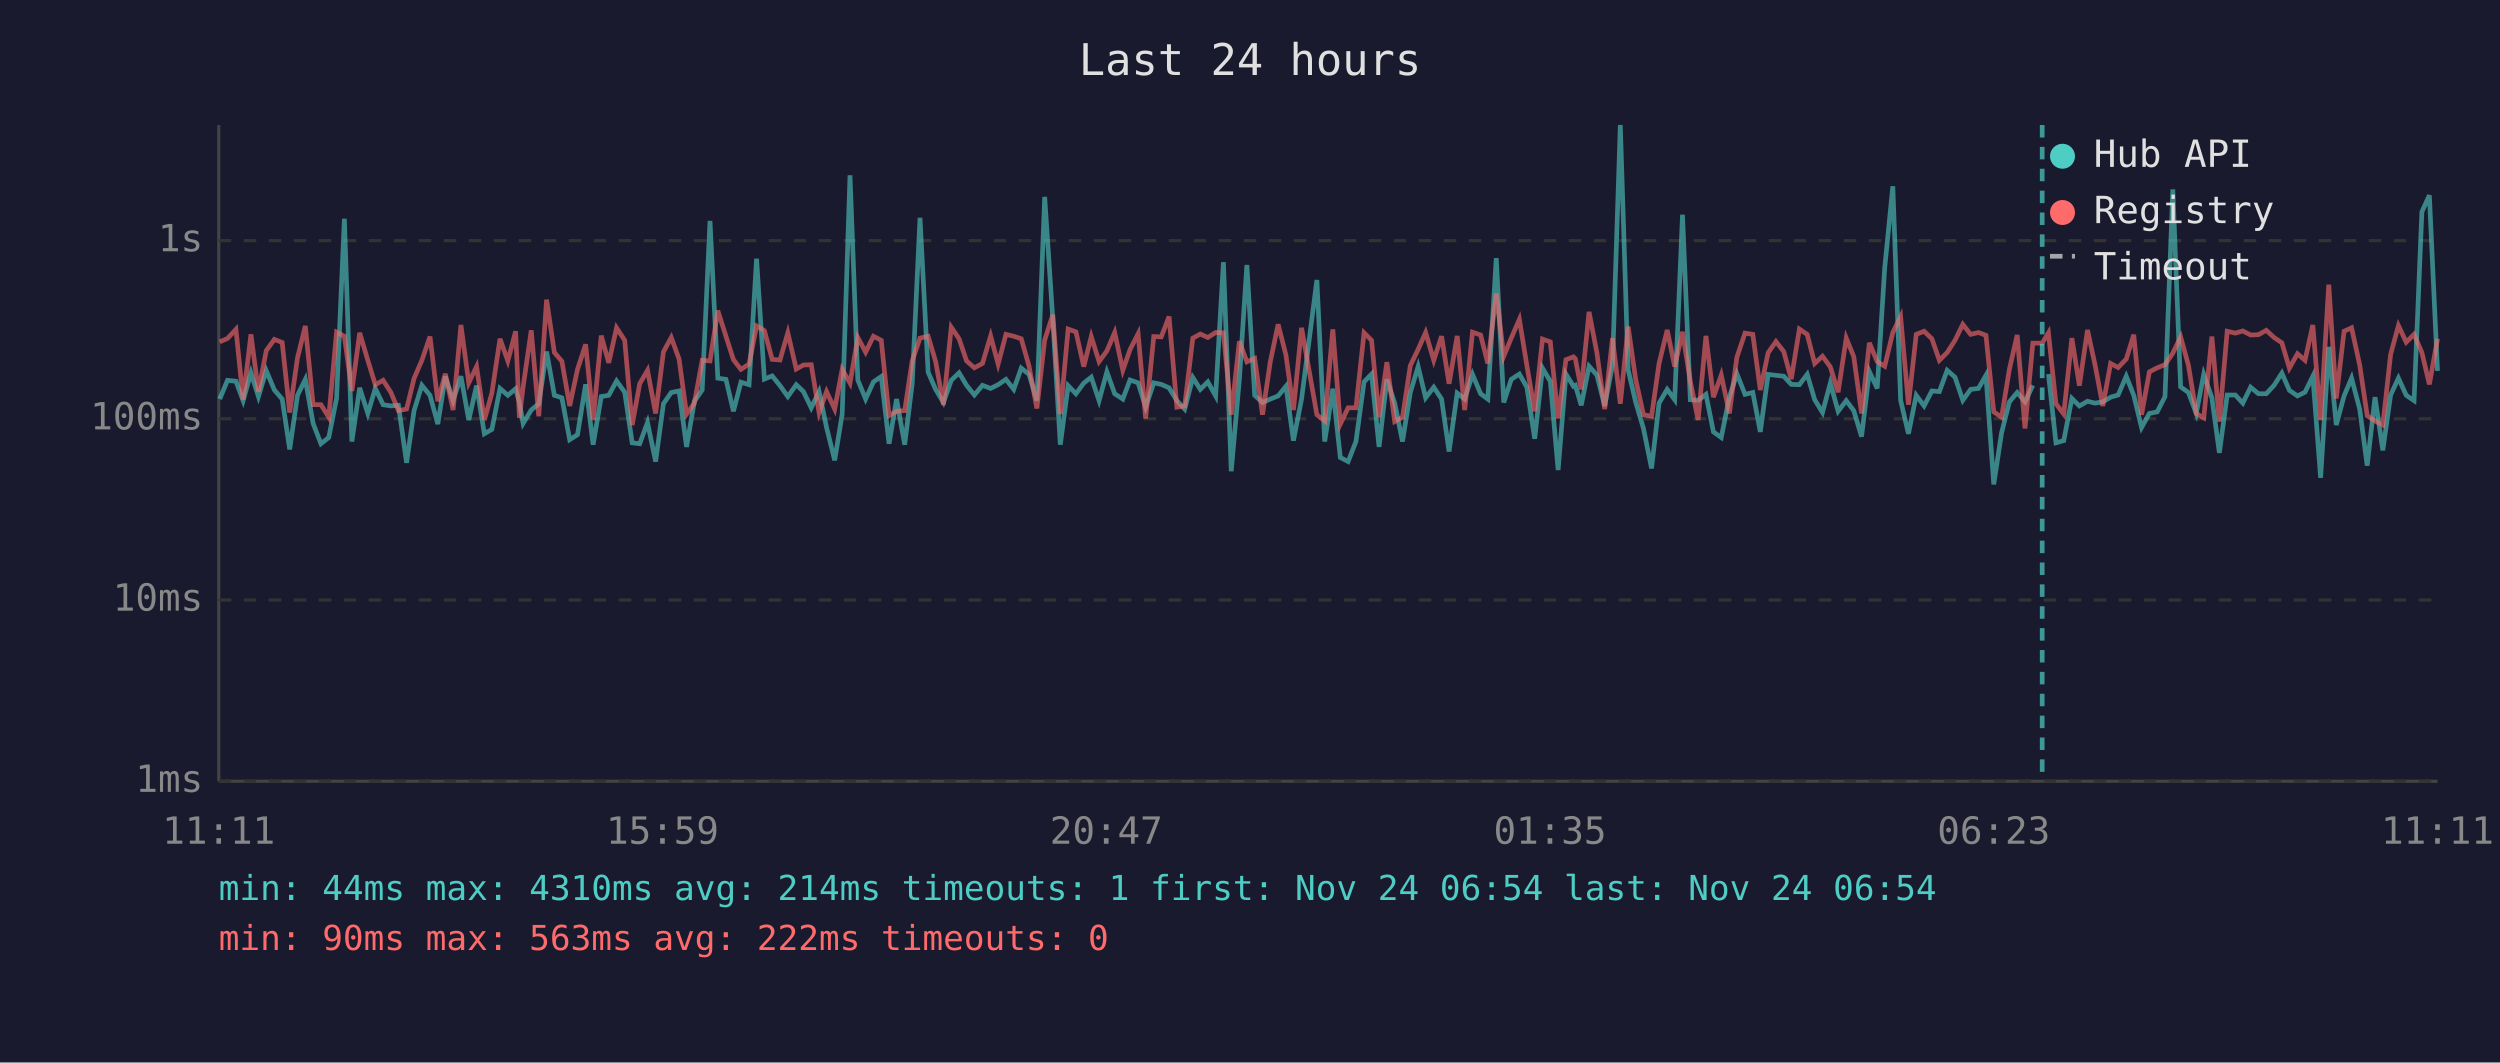
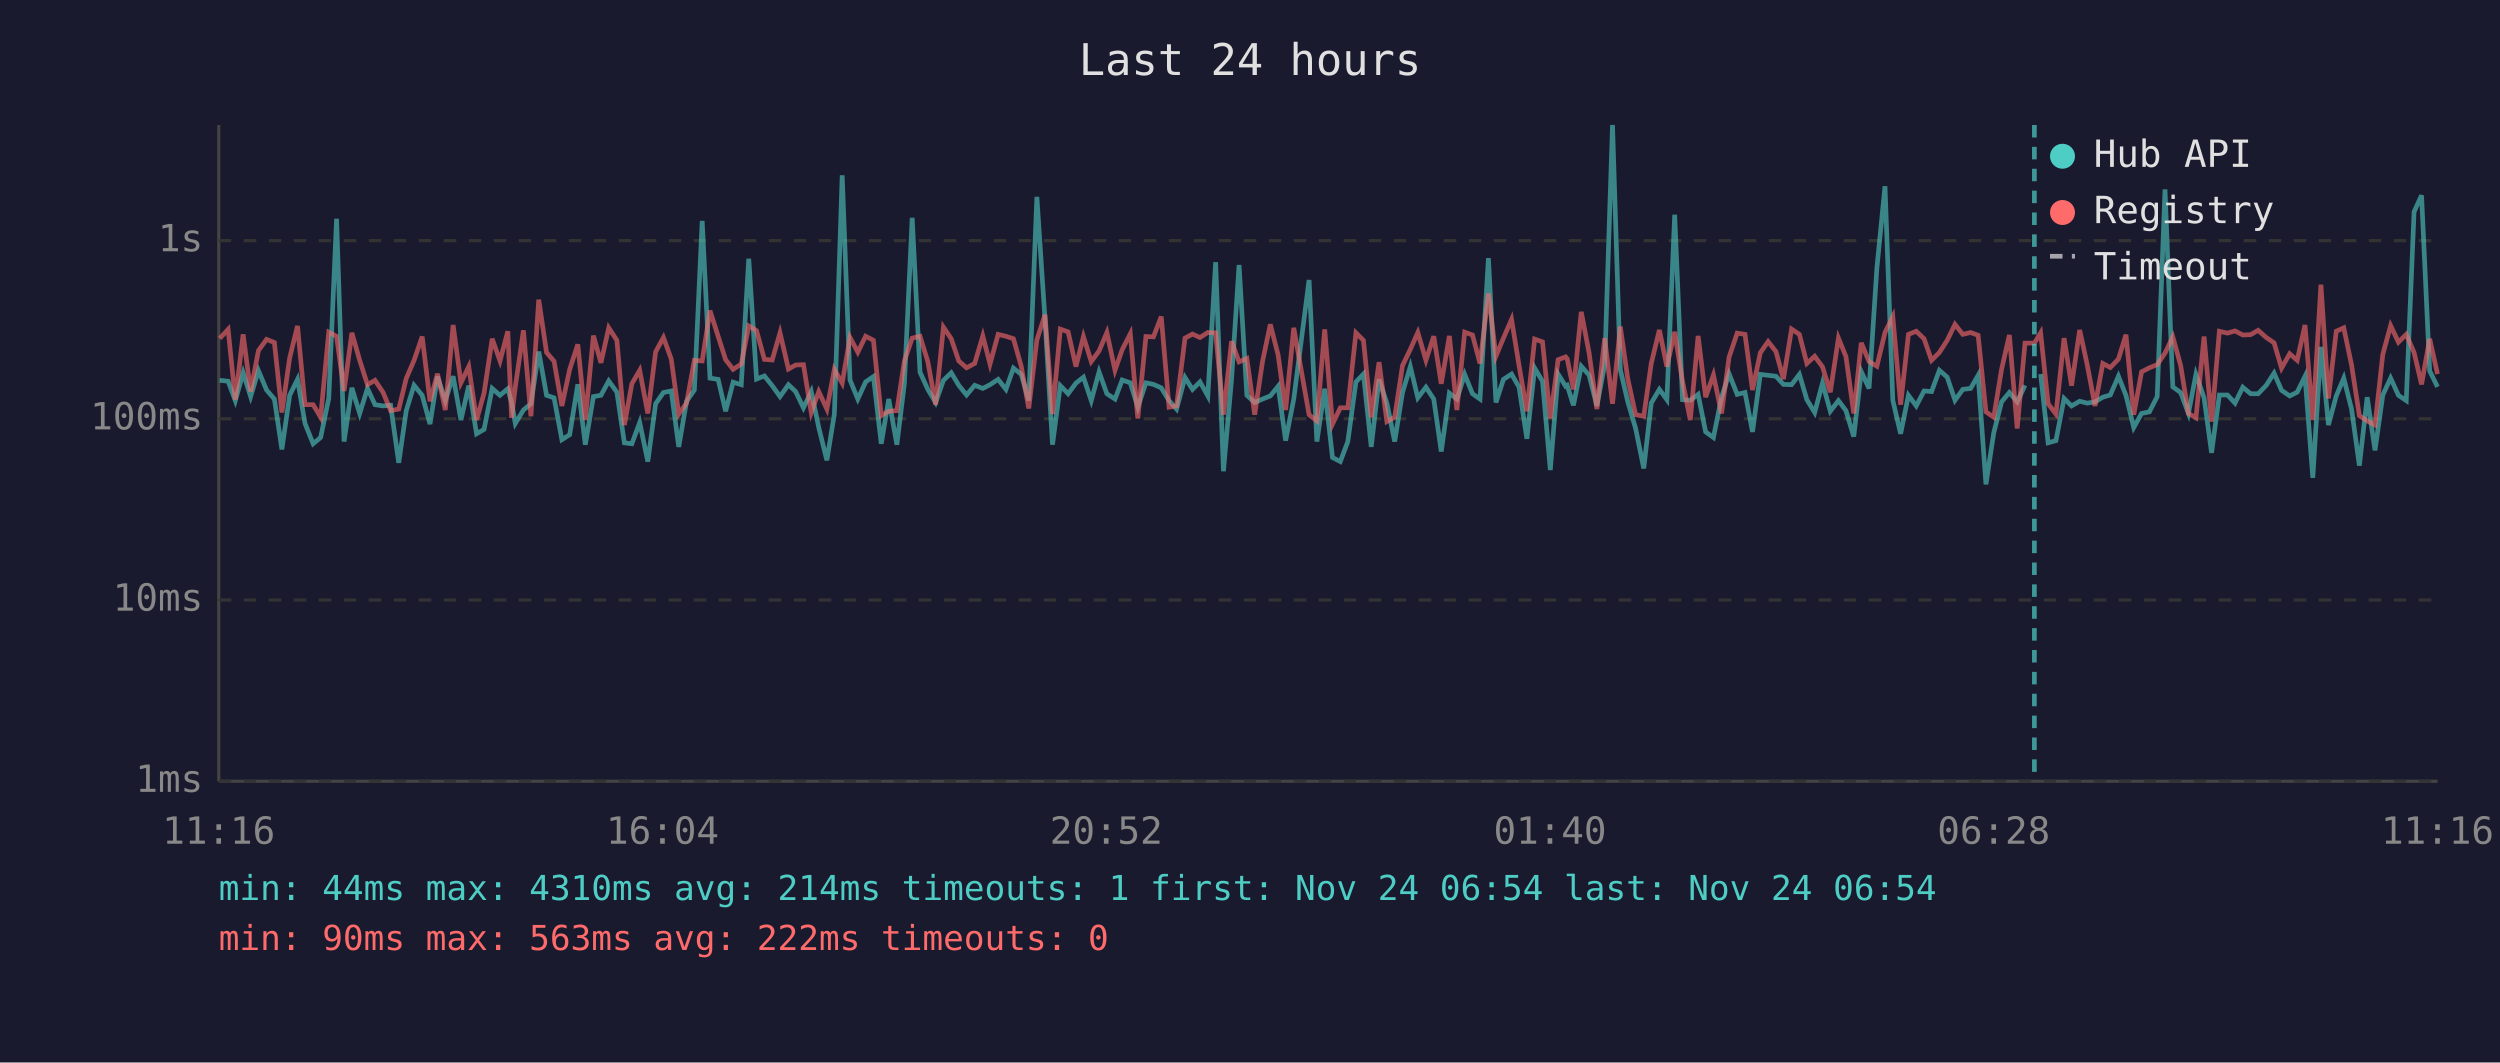
<svg xmlns="http://www.w3.org/2000/svg" viewBox="0 0 800 340" font-family="monospace" font-size="12">
  <rect width="800" height="340" fill="#1a1a2e" />
  <text x="400" y="24" fill="#e0e0e0" font-size="14" text-anchor="middle">Last 24 hours</text>
  <line x1="70" y1="40" x2="70" y2="250" stroke="#444" stroke-width="1" />
  <line x1="70" y1="250" x2="780" y2="250" stroke="#444" stroke-width="1" />
  <line x1="70" y1="250" x2="780" y2="250" stroke="#333" stroke-width="1" stroke-dasharray="4" />
  <text x="65" y="250" fill="#888" text-anchor="end" dominant-baseline="middle">1ms</text>
  <line x1="70" y1="192" x2="780" y2="192" stroke="#333" stroke-width="1" stroke-dasharray="4" />
  <text x="65" y="192" fill="#888" text-anchor="end" dominant-baseline="middle">10ms</text>
  <line x1="70" y1="134" x2="780" y2="134" stroke="#333" stroke-width="1" stroke-dasharray="4" />
  <text x="65" y="134" fill="#888" text-anchor="end" dominant-baseline="middle">100ms</text>
  <line x1="70" y1="77" x2="780" y2="77" stroke="#333" stroke-width="1" stroke-dasharray="4" />
  <text x="65" y="77" fill="#888" text-anchor="end" dominant-baseline="middle">1s</text>
-   <text x="70" y="270" fill="#888" text-anchor="middle">11:11</text>
-   <text x="212" y="270" fill="#888" text-anchor="middle">15:59</text>
-   <text x="354" y="270" fill="#888" text-anchor="middle">20:47</text>
-   <text x="496" y="270" fill="#888" text-anchor="middle">01:35</text>
-   <text x="638" y="270" fill="#888" text-anchor="middle">06:23</text>
-   <text x="780" y="270" fill="#888" text-anchor="middle">11:11</text>
-   <polyline points="70.3,127.7 72.8,121.7 75.5,122.0 77.8,128.2 80.3,119.3 82.7,126.9 85.2,118.6 87.8,124.8 90.3,127.7 92.7,143.8 95.2,126.5 97.7,121.4 100.2,135.5 102.7,142.0 105.2,140.0 107.7,127.5 110.2,70.0 112.6,141.3 115.1,124.1 117.7,132.3 120.1,124.3 122.6,129.5 125.1,129.9 127.5,129.7 130.1,148.1 132.5,131.4 135.0,123.3 137.6,126.5 140.1,135.7 142.5,120.5 145.0,128.2 147.5,120.4 150.0,134.4 152.5,123.4 155.0,138.8 157.4,137.4 160.0,124.3 162.5,126.5 165.0,124.4 166.2,128.8 167.4,135.5 170.0,131.2 172.4,129.2 174.9,112.5 177.4,126.5 179.8,127.3 182.3,140.7 184.8,139.1 187.4,123.0 189.8,142.3 192.4,126.9 194.8,126.5 197.3,121.9 199.9,125.5 202.3,141.7 204.7,142.0 207.2,135.2 209.8,147.7 212.3,129.2 214.8,125.6 217.3,125.1 219.7,143.0 222.2,128.4 224.7,124.8 227.2,70.7 229.7,121.0 232.3,121.4 234.7,131.6 237.1,122.3 239.7,123.1 242.1,82.8 244.6,121.3 247.1,120.3 249.6,123.4 252.1,126.9 254.8,123.1 257.1,125.3 259.6,130.5 262.1,125.3 264.5,136.8 267.1,147.3 269.5,132.5 272.0,56.1 274.5,121.6 277.0,127.7 279.5,122.2 282.0,120.5 284.5,142.0 286.9,127.7 289.5,142.3 291.9,122.8 294.4,69.7 297.0,119.1 299.4,124.6 301.9,128.8 304.4,121.7 306.9,119.3 309.3,123.3 311.8,126.4 314.4,123.3 317.0,124.3 319.4,123.1 321.9,121.4 324.4,124.6 326.8,117.8 329.3,119.8 331.8,128.2 334.3,63.0 336.9,102.2 339.3,142.3 341.8,123.4 344.3,126.0 346.8,122.6 349.2,120.7 351.7,128.2 354.2,119.0 356.7,126.0 359.3,127.7 361.6,121.6 364.2,122.5 366.6,130.3 369.2,122.5 371.6,123.0 374.1,124.1 376.6,128.2 379.1,130.9 381.7,120.8 384.1,124.6 386.5,122.2 389.0,126.7 391.5,83.9 394.0,150.8 396.6,121.4 399.0,84.8 401.5,126.5 404.0,128.8 406.5,127.7 409.0,126.7 411.5,123.6 413.9,141.0 416.5,127.7 421.4,89.6 423.9,141.3 426.5,124.4 428.9,146.4 431.4,147.7 433.9,141.3 436.5,122.2 438.9,119.7 441.3,143.0 443.8,121.4 446.3,129.0 448.8,141.3 451.3,125.6 453.8,117.3 456.2,127.3 458.8,123.9 461.3,127.7 463.7,144.5 466.3,125.8 468.7,127.7 471.2,119.8 473.8,126.0 476.1,127.7 478.8,82.6 481.2,128.8 483.6,121.4 486.2,119.7 488.6,123.9 491.1,140.4 493.6,117.8 496.1,122.0 498.6,150.4 501.1,119.7 503.5,123.6 504.1,123.3 506.0,129.7 508.5,117.2 511.0,120.0 513.5,129.9 516.0,116.7 518.5,40.0 521.0,118.3 523.4,128.6 525.9,137.1 528.5,149.9 530.9,129.0 533.5,124.6 535.9,127.9 538.4,68.7 540.9,127.9 543.4,128.1 545.9,126.2 548.3,138.2 550.8,140.0 553.4,127.1 555.8,119.6 558.4,126.2 560.9,125.6 563.3,138.2 565.8,119.8 568.3,120.1 570.8,120.4 573.2,123.0 575.8,123.1 578.3,119.8 580.7,127.9 583.2,132.0 585.7,122.6 588.2,131.6 590.8,128.2 593.2,131.4 595.7,139.7 598.2,118.9 600.7,124.3 603.1,85.8 605.7,59.6 608.2,128.1 610.7,138.8 613.2,126.5 615.7,129.9 618.2,125.1 620.6,125.3 623.1,118.5 625.6,120.7 628.1,128.1 630.6,124.6 633.1,124.3 635.5,120.1 638.0,155.0 640.5,138.5 643.0,128.6 645.5,125.6 648.0,128.6 650.5,123.3" fill="none" stroke="#4ecdc4" stroke-width="1.5" opacity="0.6" />
-   <polyline points="655.5,119.7 657.9,141.7 660.4,141.0 663.0,127.5 665.4,129.9 668.0,128.4 670.4,129.0 672.9,128.6 675.4,127.1 677.8,126.4 680.4,120.4 682.8,126.5 685.3,136.8 687.8,132.3 690.3,131.8 692.8,126.9 695.3,60.6 697.8,123.8 700.3,125.6 702.8,132.3 705.2,119.8 707.8,127.3 710.2,144.9 712.7,126.4 715.3,126.4 717.7,129.0 720.2,123.9 722.7,126.0 725.2,126.0 727.7,123.3 730.2,119.4 732.6,124.9 735.2,126.7 737.6,125.5 740.1,120.4 742.6,152.9 745.2,111.0 747.6,136.0 750.1,126.7 752.5,121.0 755.1,130.9 757.5,149.0 760.0,127.1 762.5,144.1 765.0,126.4 767.5,121.0 770.0,126.5 772.5,128.2 775.0,67.8 777.4,62.5 780.0,118.7" fill="none" stroke="#4ecdc4" stroke-width="1.5" opacity="0.6" />
-   <polyline points="70.3,109.4 72.8,108.3 75.5,105.4 77.8,127.9 80.3,107.0 82.7,125.3 85.2,112.2 87.8,108.6 90.3,109.6 92.7,132.0 95.2,114.5 97.7,104.3 100.2,129.5 102.7,129.5 105.2,133.5 107.7,106.3 110.2,107.6 112.6,125.1 115.1,106.5 117.7,115.3 120.1,123.1 122.6,121.7 125.1,125.6 127.5,131.4 130.1,130.9 132.5,121.1 135.0,115.3 137.6,107.7 140.1,128.4 142.5,119.6 145.0,131.2 147.5,104.0 150.0,122.5 152.5,117.3 155.0,134.4 157.4,125.8 160.0,108.4 162.5,115.5 165.0,106.0 166.2,133.7 167.4,123.8 170.0,105.7 172.4,133.2 174.9,95.9 177.4,112.8 179.8,115.6 182.3,129.9 184.8,118.2 187.4,110.2 189.8,134.4 192.4,107.4 194.8,116.1 197.3,104.9 199.9,108.9 202.3,136.0 204.7,122.8 207.2,118.5 209.8,132.3 212.3,112.6 214.8,108.0 217.3,114.9 219.7,132.5 222.2,129.0 224.7,115.3 227.2,115.5 229.7,99.4 232.3,107.6 234.7,115.1 237.1,118.2 239.7,116.5 242.1,104.3 244.6,105.8 247.1,115.0 249.6,115.2 252.1,106.5 254.8,118.1 257.1,116.8 259.6,116.7 262.1,132.0 264.5,125.3 267.1,130.9 269.5,118.2 272.0,122.6 274.5,108.0 277.0,112.7 279.5,107.6 282.0,108.9 284.5,133.0 286.9,131.6 289.5,131.4 291.9,115.5 294.4,108.2 297.0,107.6 299.4,115.7 301.9,129.5 304.4,104.7 306.9,108.4 309.3,115.5 311.8,117.7 314.4,116.3 317.0,107.5 319.4,116.5 321.9,107.0 324.4,107.6 326.8,108.4 329.3,117.2 331.8,130.7 334.3,108.8 336.9,100.7 339.3,132.5 341.8,105.3 344.3,106.2 346.8,117.3 349.2,107.7 351.7,115.7 354.2,112.3 356.7,106.4 359.3,118.5 361.6,111.9 364.2,106.8 366.6,133.9 369.2,107.7 371.6,107.8 374.1,101.3 376.6,130.3 379.1,129.9 381.7,108.2 384.1,106.9 386.5,108.0 389.0,106.4 391.5,106.5 394.0,132.7 396.6,109.2 399.0,115.8 401.5,114.7 404.0,132.7 406.5,115.7 409.0,103.8 411.5,113.6 413.9,131.2 416.5,104.9 421.4,132.7 423.9,134.7 426.5,105.4 428.9,135.7 431.4,130.5 433.9,130.5 436.5,106.5 438.9,108.9 441.3,133.5 443.8,115.9 446.3,134.9 448.8,133.5 451.3,117.0 453.8,111.8 456.2,106.4 458.8,115.3 461.3,107.6 463.7,122.8 466.3,107.5 468.7,131.2 471.2,106.3 473.8,107.2 476.1,116.3 478.8,93.9 481.2,114.0 483.6,108.2 486.2,102.2 488.6,117.0 491.1,131.6 493.6,108.5 496.1,109.4 498.6,133.9 501.1,115.1 503.5,114.2 504.1,114.8 506.0,124.6 508.5,99.8 511.0,112.9 513.5,130.9 516.0,108.2 518.5,129.2 521.0,104.5 523.4,121.3 525.9,132.7 528.5,133.2 530.9,116.3 533.5,105.6 535.9,117.3 538.4,106.2 540.9,122.0 543.4,134.4 545.9,107.5 548.3,127.1 550.8,120.0 553.4,132.3 555.8,114.3 558.4,106.6 560.9,107.0 563.3,124.8 565.8,112.9 568.3,109.3 570.8,112.5 573.2,121.3 575.8,105.3 578.3,107.0 580.7,116.3 583.2,114.0 585.7,117.4 588.2,125.5 590.8,108.2 593.2,114.1 595.7,132.3 598.2,109.7 600.7,115.7 603.1,117.2 605.7,106.4 608.2,101.3 610.7,129.5 613.2,107.0 615.7,106.0 618.2,108.4 620.6,115.3 623.1,112.8 625.6,108.9 628.1,103.8 630.6,107.0 633.1,106.4 635.5,107.3 638.0,131.8 640.5,133.5 643.0,118.2 645.5,107.2 648.0,137.1 650.5,109.8 653.5,109.8 655.5,106.5 657.9,129.2 660.4,132.5 663.0,108.2 665.4,123.4 668.0,105.6 670.4,116.7 672.9,129.9 675.4,116.3 677.8,117.6 680.4,114.9 682.8,107.1 685.3,132.7 687.8,119.0 690.3,117.7 692.8,116.7 695.3,113.0 697.8,107.8 700.3,116.9 702.8,132.3 705.2,133.7 707.8,107.7 710.2,134.9 712.7,106.0 715.3,106.6 717.7,105.9 720.2,107.2 722.7,107.1 725.2,105.7 727.7,108.0 730.2,109.7 732.6,117.8 735.2,113.2 737.6,115.3 740.1,104.0 742.6,134.4 745.2,91.1 747.6,127.5 750.1,106.0 752.5,104.9 755.1,116.8 757.5,133.0 760.0,134.7 762.5,136.0 765.0,113.4 767.5,104.2 770.0,109.5 772.5,107.0 775.0,112.8 777.4,123.0 780.0,108.4" fill="none" stroke="#ff6b6b" stroke-width="1.5" opacity="0.6" />
-   <line x1="653.5" y1="40" x2="653.5" y2="250" stroke="#4ecdc4" stroke-width="1.5" stroke-dasharray="4,3" opacity="0.7" />
+   <text x="70" y="270" fill="#888" text-anchor="middle">11:16</text>
+   <text x="212" y="270" fill="#888" text-anchor="middle">16:04</text>
+   <text x="354" y="270" fill="#888" text-anchor="middle">20:52</text>
+   <text x="496" y="270" fill="#888" text-anchor="middle">01:40</text>
+   <text x="638" y="270" fill="#888" text-anchor="middle">06:28</text>
+   <text x="780" y="270" fill="#888" text-anchor="middle">11:16</text>
+   <polyline points="70.3,121.7 73.0,122.0 75.3,128.2 77.8,119.3 80.2,126.9 82.7,118.6 85.3,124.8 87.8,127.7 90.2,143.8 92.7,126.5 95.2,121.4 97.6,135.5 100.2,142.0 102.6,140.0 105.2,127.5 107.7,70.0 110.1,141.3 112.6,124.1 115.1,132.3 117.6,124.3 120.0,129.5 122.6,129.9 125.0,129.7 127.6,148.1 130.0,131.4 132.5,123.3 135.1,126.5 137.6,135.7 140.0,120.5 142.5,128.2 145.0,120.4 147.5,134.4 150.0,123.4 152.5,138.8 154.9,137.4 157.5,124.3 160.0,126.5 162.5,124.4 163.7,128.8 164.9,135.5 167.5,131.2 169.9,129.2 172.4,112.5 174.9,126.5 177.3,127.3 179.8,140.7 182.3,139.1 184.9,123.0 187.3,142.3 189.9,126.9 192.3,126.5 194.8,121.9 197.4,125.5 199.8,141.7 202.2,142.0 204.7,135.2 207.3,147.7 209.8,129.2 212.3,125.6 214.8,125.1 217.2,143.0 219.7,128.4 222.2,124.8 224.7,70.7 227.2,121.0 229.8,121.4 232.2,131.6 234.6,122.3 237.2,123.1 239.6,82.8 242.1,121.3 244.6,120.3 247.1,123.4 249.6,126.9 252.3,123.1 254.6,125.3 257.1,130.5 259.6,125.3 262.0,136.8 264.6,147.3 267.0,132.5 269.5,56.1 272.0,121.6 274.5,127.7 277.0,122.2 279.5,120.5 282.0,142.0 284.4,127.7 287.0,142.3 289.4,122.8 291.9,69.7 294.4,119.1 296.9,124.6 299.4,128.8 301.9,121.7 304.4,119.3 306.8,123.3 309.3,126.4 311.9,123.3 314.5,124.3 316.8,123.1 319.4,121.4 321.9,124.6 324.3,117.8 326.8,119.8 329.2,128.2 331.8,63.0 334.4,102.2 336.8,142.3 339.3,123.4 341.8,126.0 344.3,122.6 346.7,120.7 349.2,128.2 351.7,119.0 354.2,126.0 356.8,127.7 359.1,121.6 361.7,122.5 364.1,130.3 366.7,122.5 369.1,123.0 371.6,124.1 374.1,128.2 376.5,130.9 379.2,120.8 381.6,124.6 384.0,122.2 386.5,126.7 389.0,83.9 391.5,150.8 394.1,121.4 396.5,84.8 399.0,126.5 401.5,128.8 404.0,127.7 406.5,126.7 409.0,123.6 411.4,141.0 414.0,127.7 418.9,89.6 421.4,141.3 423.9,124.4 426.4,146.4 428.9,147.7 431.3,141.3 433.9,122.2 436.3,119.7 438.8,143.0 441.3,121.4 443.8,129.0 446.3,141.3 448.8,125.6 451.3,117.3 453.7,127.3 456.3,123.9 458.8,127.7 461.2,144.5 463.8,125.8 466.2,127.7 468.7,119.8 471.2,126.0 473.6,127.7 476.3,82.6 478.7,128.8 481.1,121.4 483.7,119.7 486.1,123.9 488.6,140.4 491.1,117.8 493.6,122.0 496.1,150.4 498.6,119.7 501.0,123.6 501.5,123.3 503.5,129.7 506.0,117.2 508.5,120.0 511.0,129.9 513.5,116.7 516.0,40.0 518.5,118.3 520.9,128.6 523.4,137.1 526.0,149.9 528.4,129.0 531.0,124.6 533.4,127.9 535.9,68.7 538.4,127.9 540.9,128.1 543.4,126.2 545.8,138.2 548.3,140.0 550.9,127.1 553.3,119.6 555.9,126.2 558.4,125.6 560.8,138.2 563.3,119.8 565.8,120.1 568.3,120.4 570.7,123.0 573.3,123.1 575.8,119.8 578.2,127.9 580.7,132.0 583.2,122.6 585.7,131.6 588.3,128.2 590.7,131.4 593.2,139.7 595.6,118.9 598.1,124.3 600.6,85.8 603.2,59.6 605.7,128.1 608.2,138.8 610.7,126.5 613.2,129.9 615.7,125.1 618.1,125.3 620.6,118.5 623.1,120.7 625.6,128.1 628.1,124.6 630.6,124.3 633.0,120.1 635.5,155.0 638.0,138.5 640.5,128.6 643.0,125.6 645.5,128.6 648.0,123.3" fill="none" stroke="#4ecdc4" stroke-width="1.5" opacity="0.6" />
+   <polyline points="653.0,119.7 655.4,141.7 657.9,141.0 660.5,127.5 662.9,129.9 665.5,128.4 667.9,129.0 670.4,128.6 672.9,127.1 675.3,126.4 677.9,120.4 680.3,126.5 682.8,136.8 685.3,132.3 687.8,131.8 690.3,126.9 692.8,60.6 695.3,123.8 697.8,125.6 700.3,132.3 702.7,119.8 705.3,127.3 707.7,144.9 710.2,126.4 712.8,126.4 715.2,129.0 717.7,123.9 720.2,126.0 722.6,126.0 725.2,123.3 727.7,119.4 730.1,124.9 732.7,126.7 735.1,125.5 737.6,120.4 740.1,152.9 742.7,111.0 745.1,136.0 747.6,126.7 750.0,121.0 752.5,130.9 755.0,149.0 757.5,127.1 760.0,144.1 762.5,126.4 765.0,121.0 767.5,126.5 770.0,128.2 772.5,67.8 774.9,62.5 777.5,118.7 780.0,123.8" fill="none" stroke="#4ecdc4" stroke-width="1.5" opacity="0.6" />
+   <polyline points="70.3,108.3 73.0,105.4 75.3,127.9 77.8,107.0 80.2,125.3 82.7,112.2 85.3,108.6 87.8,109.6 90.2,132.0 92.7,114.5 95.2,104.3 97.6,129.5 100.2,129.5 102.6,133.5 105.2,106.3 107.7,107.6 110.1,125.1 112.6,106.5 115.1,115.3 117.6,123.1 120.0,121.7 122.6,125.6 125.0,131.4 127.6,130.9 130.0,121.1 132.5,115.3 135.1,107.7 137.6,128.4 140.0,119.6 142.5,131.2 145.0,104.0 147.5,122.5 150.0,117.3 152.5,134.4 154.9,125.8 157.5,108.4 160.0,115.5 162.5,106.0 163.7,133.7 164.9,123.8 167.5,105.7 169.9,133.2 172.4,95.9 174.9,112.8 177.3,115.6 179.8,129.9 182.3,118.2 184.9,110.2 187.3,134.4 189.9,107.4 192.3,116.1 194.8,104.9 197.4,108.9 199.8,136.0 202.2,122.8 204.7,118.5 207.3,132.3 209.8,112.6 212.3,108.0 214.8,114.9 217.2,132.5 219.7,129.0 222.2,115.3 224.7,115.5 227.2,99.4 229.8,107.6 232.2,115.1 234.6,118.2 237.2,116.5 239.6,104.3 242.1,105.8 244.6,115.0 247.1,115.2 249.6,106.5 252.3,118.1 254.6,116.8 257.1,116.7 259.6,132.0 262.0,125.3 264.6,130.9 267.0,118.2 269.5,122.6 272.0,108.0 274.5,112.7 277.0,107.6 279.5,108.9 282.0,133.0 284.4,131.6 287.0,131.4 289.4,115.5 291.9,108.2 294.4,107.6 296.9,115.7 299.4,129.5 301.9,104.7 304.4,108.4 306.8,115.5 309.3,117.7 311.9,116.3 314.5,107.5 316.8,116.5 319.4,107.0 321.9,107.6 324.3,108.4 326.8,117.2 329.2,130.7 331.8,108.8 334.4,100.7 336.8,132.5 339.3,105.3 341.8,106.2 344.3,117.3 346.7,107.7 349.2,115.7 351.7,112.3 354.2,106.4 356.8,118.5 359.1,111.9 361.7,106.8 364.1,133.9 366.7,107.7 369.1,107.8 371.6,101.3 374.1,130.3 376.5,129.9 379.2,108.2 381.6,106.9 384.0,108.0 386.5,106.4 389.0,106.5 391.5,132.7 394.1,109.2 396.5,115.8 399.0,114.7 401.5,132.7 404.0,115.7 406.5,103.8 409.0,113.6 411.4,131.2 414.0,104.9 418.9,132.7 421.4,134.7 423.9,105.4 426.4,135.7 428.9,130.5 431.3,130.5 433.9,106.5 436.3,108.9 438.8,133.5 441.3,115.9 443.8,134.9 446.3,133.5 448.8,117.0 451.3,111.8 453.7,106.4 456.3,115.3 458.8,107.6 461.2,122.8 463.8,107.5 466.2,131.2 468.7,106.3 471.2,107.2 473.6,116.3 476.3,93.9 478.7,114.0 481.1,108.2 483.7,102.2 486.1,117.0 488.6,131.6 491.1,108.5 493.6,109.4 496.1,133.9 498.6,115.1 501.0,114.2 501.5,114.8 503.5,124.6 506.0,99.8 508.5,112.9 511.0,130.9 513.5,108.2 516.0,129.2 518.5,104.5 520.9,121.3 523.4,132.7 526.0,133.2 528.4,116.3 531.0,105.6 533.4,117.3 535.9,106.2 538.4,122.0 540.9,134.4 543.4,107.5 545.8,127.1 548.3,120.0 550.9,132.3 553.3,114.3 555.9,106.6 558.4,107.0 560.8,124.8 563.3,112.9 565.8,109.3 568.3,112.5 570.7,121.3 573.3,105.3 575.8,107.0 578.2,116.3 580.7,114.0 583.2,117.4 585.7,125.5 588.3,108.2 590.7,114.1 593.2,132.3 595.6,109.7 598.1,115.7 600.6,117.2 603.2,106.4 605.7,101.3 608.2,129.5 610.7,107.0 613.2,106.0 615.7,108.4 618.1,115.3 620.6,112.8 623.1,108.9 625.6,103.8 628.1,107.0 630.6,106.4 633.0,107.3 635.5,131.8 638.0,133.5 640.5,118.2 643.0,107.2 645.5,137.1 648.0,109.8 651.0,109.8 653.0,106.5 655.4,129.2 657.9,132.5 660.5,108.2 662.9,123.4 665.5,105.6 667.9,116.7 670.4,129.9 672.9,116.3 675.3,117.6 677.9,114.9 680.3,107.1 682.8,132.7 685.3,119.0 687.8,117.7 690.3,116.7 692.8,113.0 695.3,107.8 697.8,116.9 700.3,132.3 702.7,133.7 705.3,107.7 707.7,134.9 710.2,106.0 712.8,106.6 715.2,105.9 717.7,107.2 720.2,107.1 722.6,105.7 725.2,108.0 727.7,109.7 730.1,117.8 732.7,113.2 735.1,115.3 737.6,104.0 740.1,134.4 742.7,91.1 745.1,127.5 747.6,106.0 750.0,104.9 752.5,116.8 755.0,133.0 757.5,134.7 760.0,136.0 762.5,113.4 765.0,104.2 767.5,109.5 770.0,107.0 772.5,112.8 774.9,123.0 777.5,108.4 780.0,119.7" fill="none" stroke="#ff6b6b" stroke-width="1.5" opacity="0.6" />
+   <line x1="651.0" y1="40" x2="651.0" y2="250" stroke="#4ecdc4" stroke-width="1.5" stroke-dasharray="4,3" opacity="0.7" />
  <circle cx="660" cy="50" r="4" fill="#4ecdc4" />
  <text x="670" y="50" fill="#e0e0e0" dominant-baseline="middle">Hub API</text>
  <circle cx="660" cy="68" r="4" fill="#ff6b6b" />
  <text x="670" y="68" fill="#e0e0e0" dominant-baseline="middle">Registry</text>
  <line x1="656" y1="82" x2="664" y2="82" stroke="#e0e0e0" stroke-width="1.5" stroke-dasharray="4,3" opacity="0.7" />
  <text x="670" y="86" fill="#e0e0e0" dominant-baseline="middle">Timeout</text>
  <text x="70" y="288" fill="#4ecdc4" font-size="11">min: 44ms  max: 4310ms  avg: 214ms  timeouts: 1  first: Nov 24 06:54  last: Nov 24 06:54</text>
  <text x="70" y="304" fill="#ff6b6b" font-size="11">min: 90ms  max: 563ms  avg: 222ms  timeouts: 0</text>
</svg>
